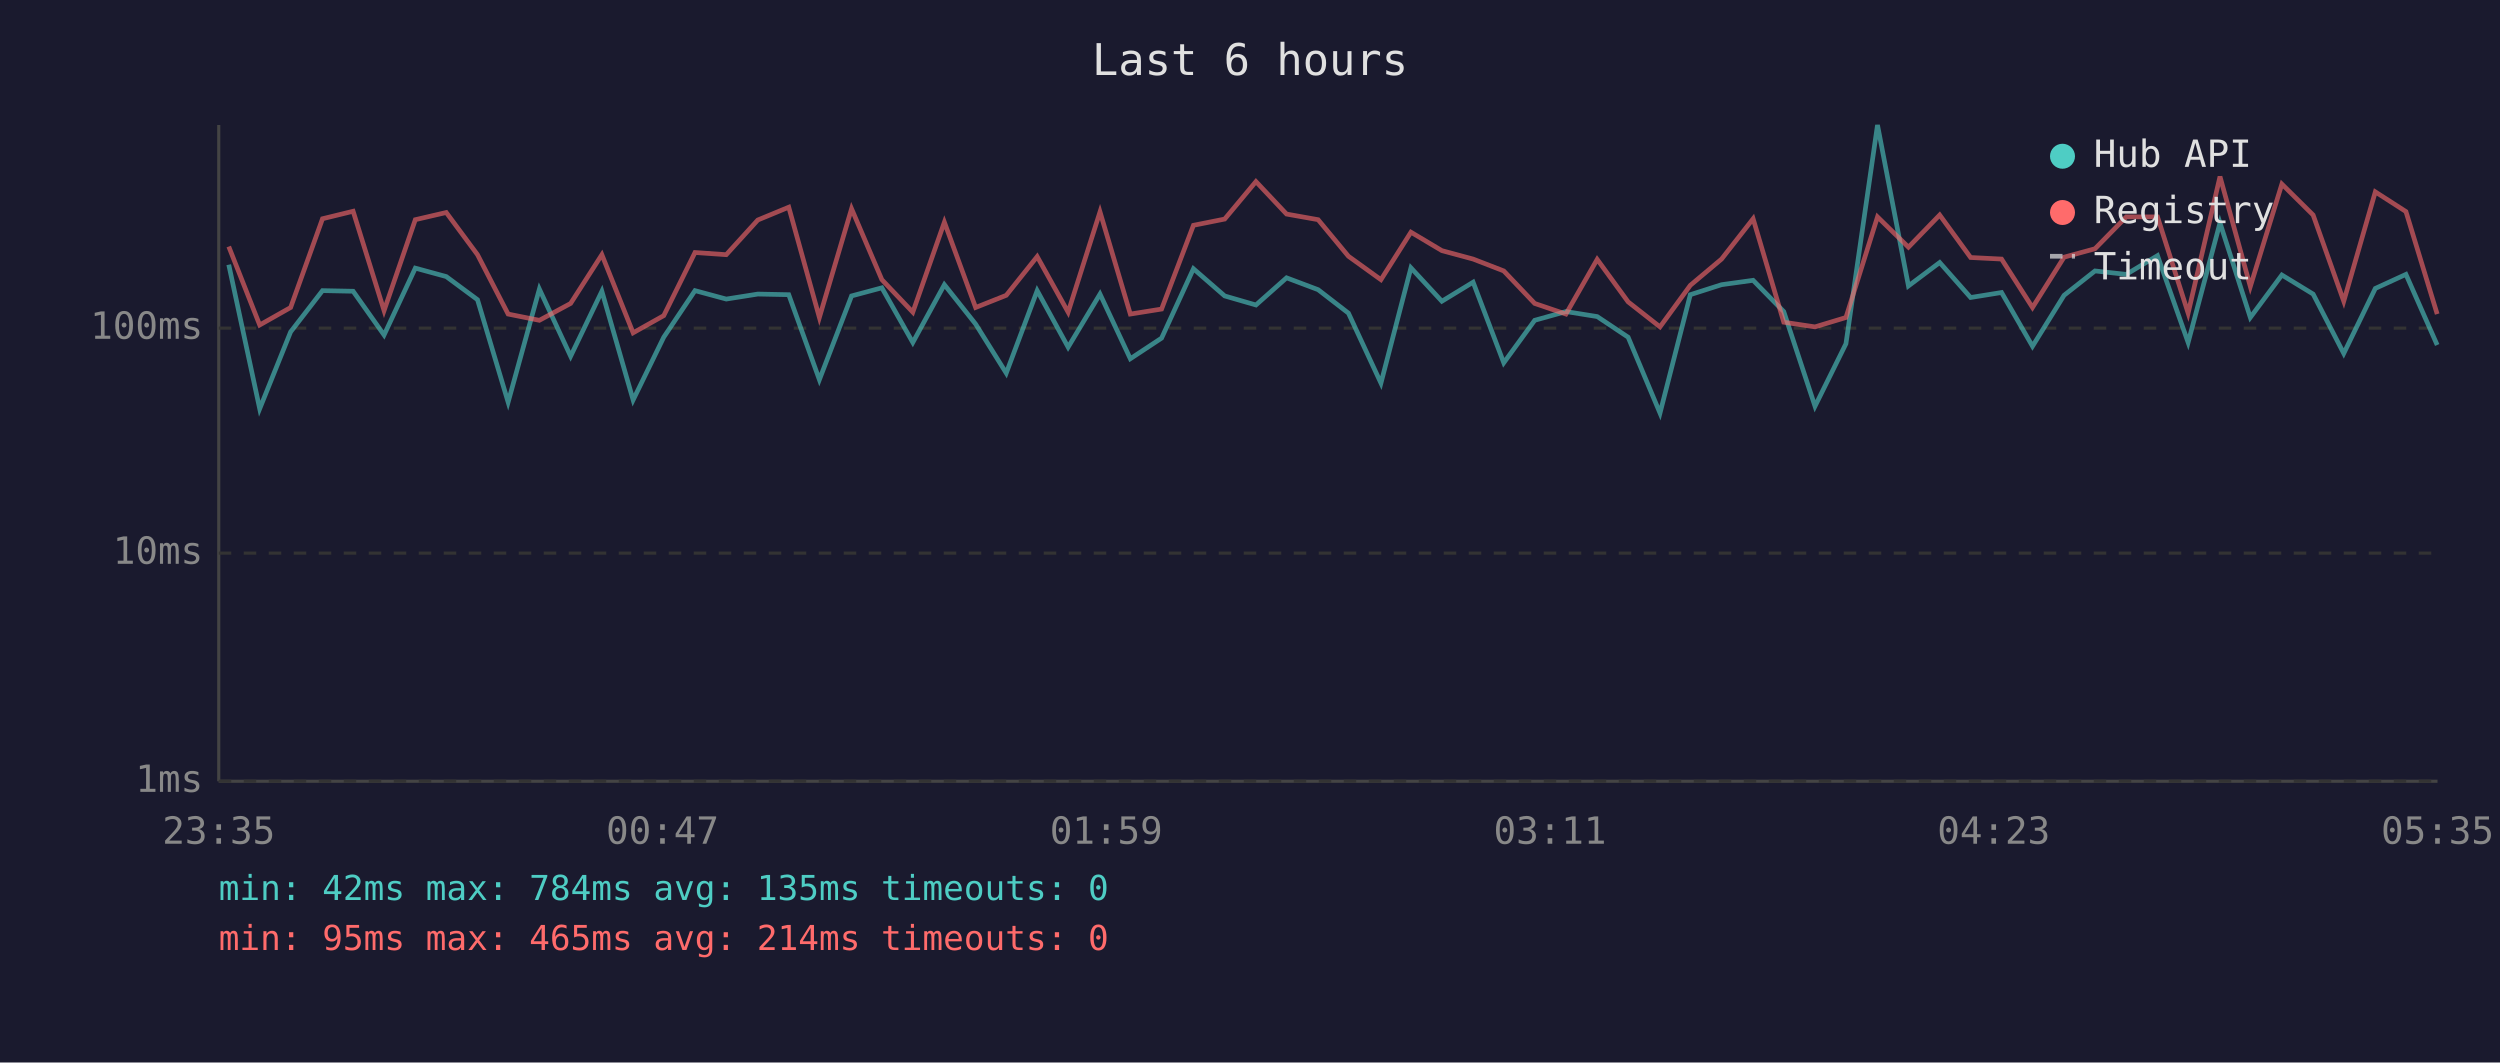
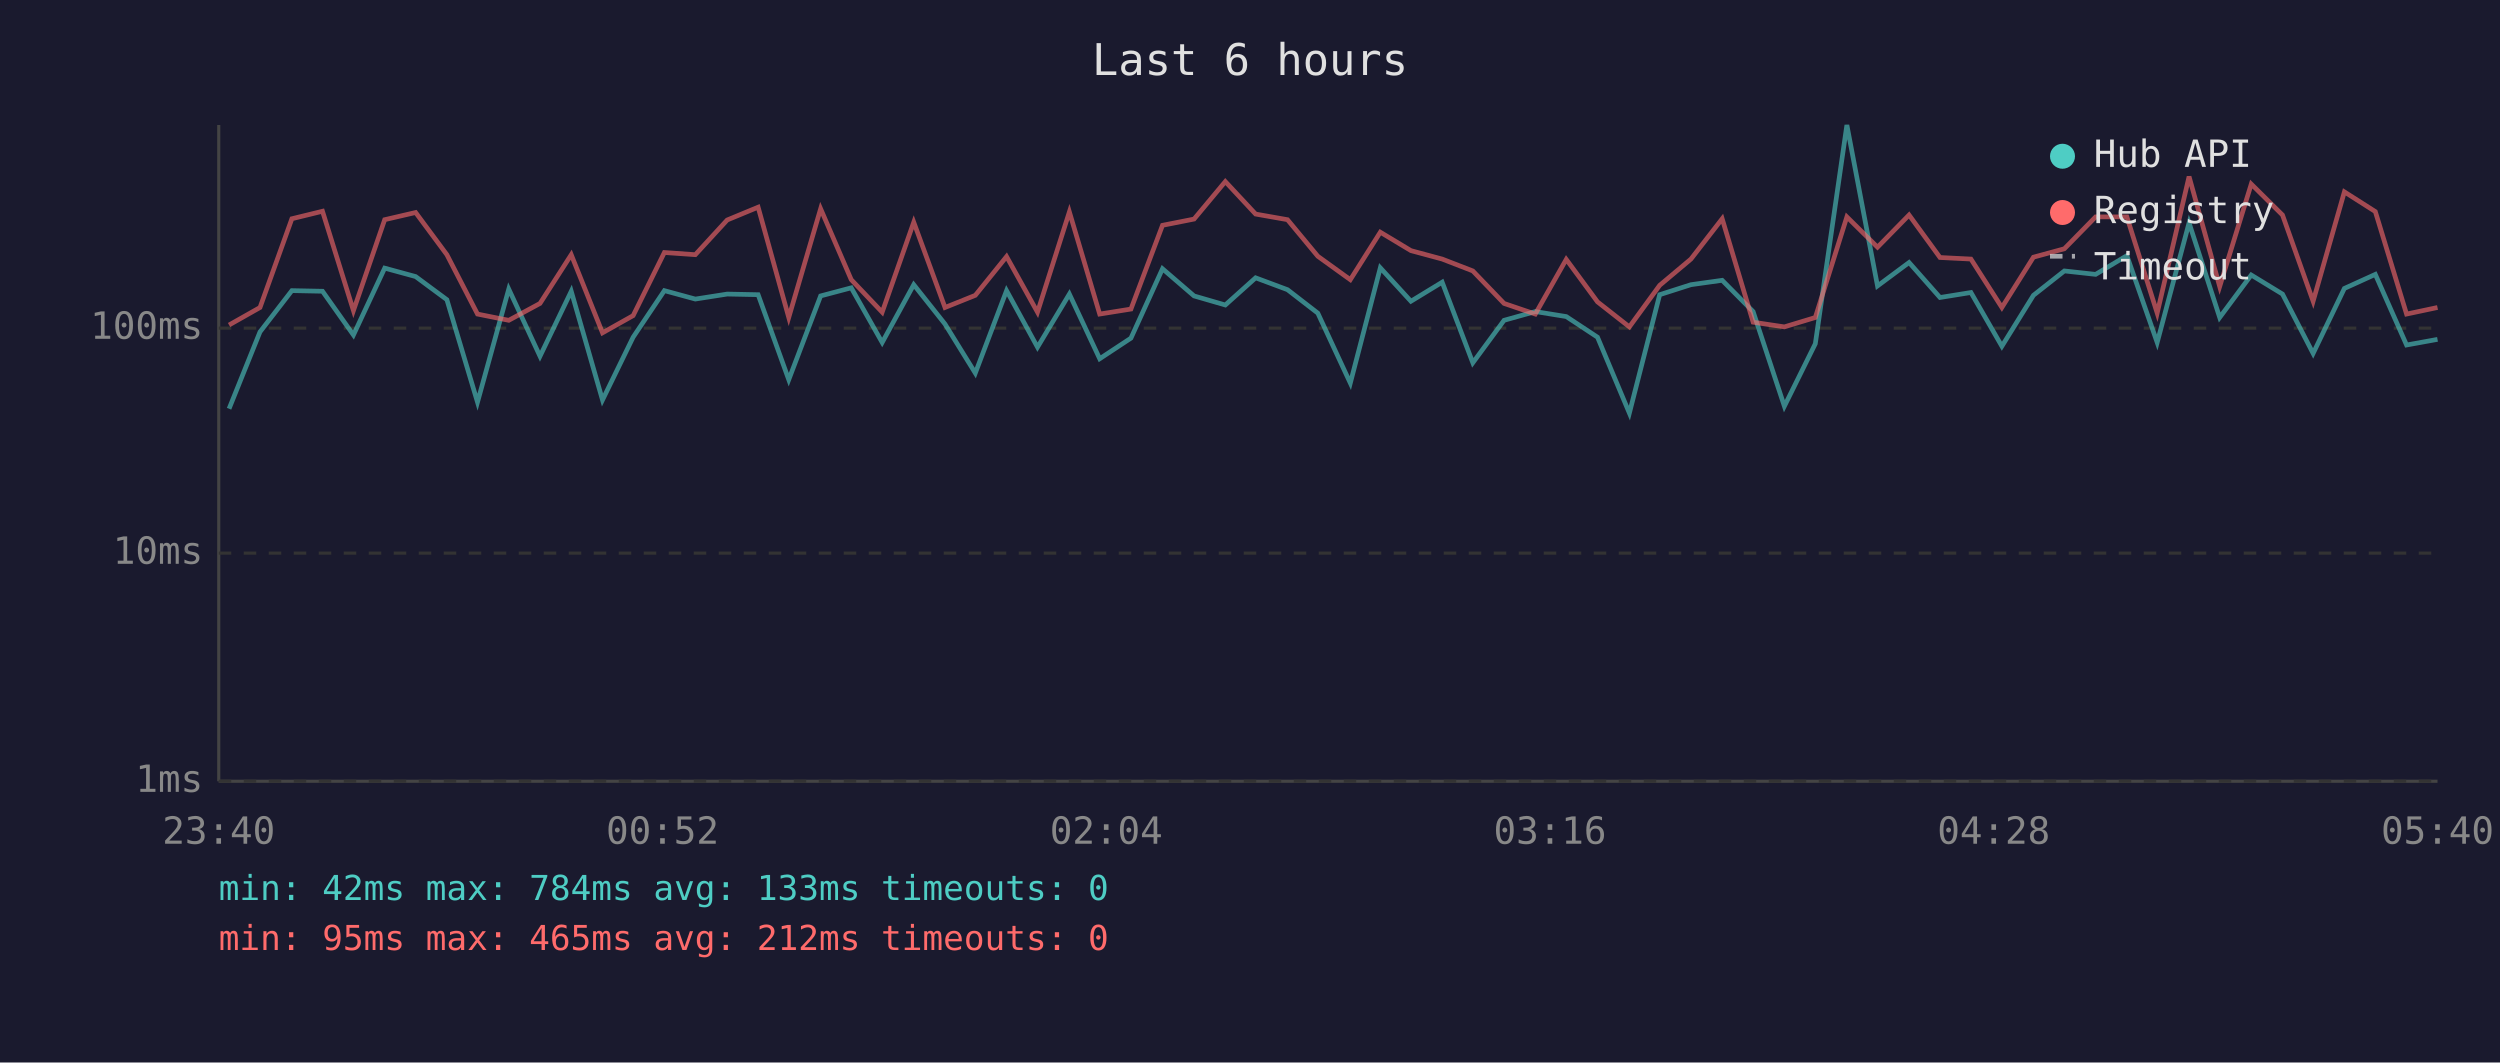
<svg xmlns="http://www.w3.org/2000/svg" viewBox="0 0 800 340" font-family="monospace" font-size="12">
  <rect width="800" height="340" fill="#1a1a2e" />
  <text x="400" y="24" fill="#e0e0e0" font-size="14" text-anchor="middle">Last 6 hours</text>
  <line x1="70" y1="40" x2="70" y2="250" stroke="#444" stroke-width="1" />
  <line x1="70" y1="250" x2="780" y2="250" stroke="#444" stroke-width="1" />
  <line x1="70" y1="250" x2="780" y2="250" stroke="#333" stroke-width="1" stroke-dasharray="4" />
  <text x="65" y="250" fill="#888" text-anchor="end" dominant-baseline="middle">1ms</text>
  <line x1="70" y1="177" x2="780" y2="177" stroke="#333" stroke-width="1" stroke-dasharray="4" />
  <text x="65" y="177" fill="#888" text-anchor="end" dominant-baseline="middle">10ms</text>
  <line x1="70" y1="105" x2="780" y2="105" stroke="#333" stroke-width="1" stroke-dasharray="4" />
  <text x="65" y="105" fill="#888" text-anchor="end" dominant-baseline="middle">100ms</text>
-   <text x="70" y="270" fill="#888" text-anchor="middle">23:35</text>
-   <text x="212" y="270" fill="#888" text-anchor="middle">00:47</text>
-   <text x="354" y="270" fill="#888" text-anchor="middle">01:59</text>
-   <text x="496" y="270" fill="#888" text-anchor="middle">03:11</text>
-   <text x="638" y="270" fill="#888" text-anchor="middle">04:23</text>
-   <text x="780" y="270" fill="#888" text-anchor="middle">05:35</text>
-   <polyline points="73.2,84.7 83.1,130.8 93.0,106.2 103.2,93.0 113.0,93.2 122.9,107.2 132.9,85.8 142.8,88.5 152.8,95.9 162.6,128.7 172.6,92.5 182.6,114.0 192.6,93.2 202.6,128.0 212.4,107.9 222.4,93.0 232.4,95.7 242.5,94.1 252.4,94.3 262.2,121.5 272.5,94.7 282.2,92.1 292.1,109.6 302.2,91.1 312.2,103.7 322.0,119.4 331.9,93.0 341.8,111.1 352.0,94.1 361.7,114.8 371.7,108.2 381.9,86.0 391.9,94.7 401.9,97.6 411.7,88.9 421.8,92.7 431.5,100.2 441.9,122.6 451.5,85.7 461.4,96.4 471.4,90.3 481.2,116.1 491.1,102.5 501.1,99.7 511.1,101.3 521.0,107.9 531.2,132.2 540.9,94.3 550.9,91.1 561.0,89.7 570.8,99.7 580.8,130.0 590.7,110.0 600.8,40.0 610.7,91.5 620.7,84.0 630.6,95.2 640.5,93.6 650.4,110.8 660.5,94.5 670.4,86.7 680.4,87.8 690.4,81.8 700.2,109.6 710.4,71.3 720.1,101.6 730.2,88.0 740.2,94.1 750.0,113.1 760.1,92.3 769.9,87.8 779.9,110.4" fill="none" stroke="#4ecdc4" stroke-width="1.5" opacity="0.6" />
-   <polyline points="73.2,78.9 83.1,104.0 93.0,98.4 103.2,70.0 113.0,67.6 122.9,99.4 132.9,70.3 142.8,68.0 152.8,81.5 162.6,100.5 172.6,102.5 182.6,97.1 192.6,81.5 202.6,106.5 212.4,101.0 222.4,80.8 232.4,81.5 242.5,70.4 252.4,66.3 262.2,101.6 272.5,66.8 282.2,89.5 292.1,99.9 302.2,71.1 312.2,98.4 322.0,94.5 331.9,82.1 341.8,99.9 352.0,67.8 361.7,100.5 371.7,98.9 381.9,72.1 391.9,70.1 401.9,58.1 411.7,68.5 421.8,70.3 431.5,82.0 441.9,89.5 451.5,74.3 461.4,80.2 471.4,82.9 481.2,86.7 491.1,97.1 501.1,100.5 511.1,83.0 521.0,96.6 531.2,104.6 540.9,91.3 550.9,82.9 561.0,70.0 570.8,103.1 580.8,104.6 590.7,101.6 600.8,69.4 610.7,79.1 620.7,68.8 630.6,82.4 640.5,82.9 650.4,98.4 660.5,82.3 670.4,79.6 680.4,69.4 690.4,69.4 700.2,100.2 710.4,56.5 720.1,91.7 730.2,58.9 740.2,68.8 750.0,96.4 760.1,61.4 769.9,67.7 779.9,100.5" fill="none" stroke="#ff6b6b" stroke-width="1.5" opacity="0.6" />
+   <text x="70" y="270" fill="#888" text-anchor="middle">23:40</text>
+   <text x="212" y="270" fill="#888" text-anchor="middle">00:52</text>
+   <text x="354" y="270" fill="#888" text-anchor="middle">02:04</text>
+   <text x="496" y="270" fill="#888" text-anchor="middle">03:16</text>
+   <text x="638" y="270" fill="#888" text-anchor="middle">04:28</text>
+   <text x="780" y="270" fill="#888" text-anchor="middle">05:40</text>
+   <polyline points="73.3,130.8 83.2,106.2 93.4,93.0 103.2,93.2 113.1,107.2 123.1,85.8 133.0,88.5 143.0,95.9 152.8,128.7 162.8,92.5 172.8,114.0 182.8,93.2 192.8,128.0 202.6,107.9 212.6,93.0 222.5,95.7 232.7,94.1 242.6,94.3 252.4,121.5 262.6,94.7 272.4,92.1 282.3,109.6 292.4,91.1 302.4,103.7 312.1,119.4 322.1,93.0 332.0,111.1 342.2,94.1 351.9,114.8 361.9,108.2 372.0,86.0 382.1,94.7 392.1,97.6 401.8,88.9 412.0,92.7 421.7,100.2 432.1,122.6 441.7,85.7 451.5,96.4 461.5,90.3 471.3,116.1 481.3,102.5 491.3,99.7 501.2,101.3 511.2,107.9 521.4,132.2 531.1,94.3 541.1,91.1 551.1,89.7 561.0,99.7 571.0,130.0 580.9,110.0 591.0,40.0 600.8,91.5 610.9,84.0 620.8,95.2 630.7,93.6 640.6,110.8 650.7,94.5 660.6,86.7 670.6,87.8 680.6,81.8 690.3,109.6 700.5,71.3 710.3,101.6 720.4,88.0 730.4,94.1 740.2,113.1 750.2,92.3 760.1,87.8 770.1,110.4 780.0,108.6" fill="none" stroke="#4ecdc4" stroke-width="1.5" opacity="0.6" />
+   <polyline points="73.3,104.0 83.2,98.4 93.4,70.0 103.2,67.6 113.1,99.4 123.1,70.3 133.0,68.0 143.0,81.5 152.8,100.5 162.8,102.5 172.8,97.1 182.8,81.5 192.8,106.5 202.6,101.0 212.6,80.8 222.5,81.5 232.7,70.4 242.6,66.3 252.4,101.6 262.6,66.8 272.4,89.5 282.3,99.9 292.4,71.1 302.4,98.4 312.1,94.5 322.1,82.1 332.0,99.9 342.2,67.8 351.9,100.5 361.9,98.9 372.0,72.1 382.1,70.1 392.1,58.1 401.8,68.5 412.0,70.3 421.7,82.0 432.1,89.5 441.7,74.3 451.5,80.2 461.5,82.9 471.3,86.7 481.3,97.1 491.3,100.5 501.2,83.0 511.2,96.6 521.4,104.6 531.1,91.3 541.1,82.9 551.1,70.0 561.0,103.1 571.0,104.6 580.9,101.6 591.0,69.4 600.8,79.1 610.9,68.8 620.8,82.4 630.7,82.9 640.6,98.4 650.7,82.3 660.6,79.6 670.6,69.4 680.6,69.4 690.3,100.2 700.5,56.5 710.3,91.7 720.4,58.9 730.4,68.8 740.2,96.4 750.2,61.4 760.1,67.7 770.1,100.5 780.0,98.4" fill="none" stroke="#ff6b6b" stroke-width="1.5" opacity="0.6" />
  <circle cx="660" cy="50" r="4" fill="#4ecdc4" />
  <text x="670" y="50" fill="#e0e0e0" dominant-baseline="middle">Hub API</text>
  <circle cx="660" cy="68" r="4" fill="#ff6b6b" />
  <text x="670" y="68" fill="#e0e0e0" dominant-baseline="middle">Registry</text>
  <line x1="656" y1="82" x2="664" y2="82" stroke="#e0e0e0" stroke-width="1.5" stroke-dasharray="4,3" opacity="0.7" />
  <text x="670" y="86" fill="#e0e0e0" dominant-baseline="middle">Timeout</text>
-   <text x="70" y="288" fill="#4ecdc4" font-size="11">min: 42ms  max: 784ms  avg: 135ms  timeouts: 0</text>
-   <text x="70" y="304" fill="#ff6b6b" font-size="11">min: 95ms  max: 465ms  avg: 214ms  timeouts: 0</text>
+   <text x="70" y="288" fill="#4ecdc4" font-size="11">min: 42ms  max: 784ms  avg: 133ms  timeouts: 0</text>
+   <text x="70" y="304" fill="#ff6b6b" font-size="11">min: 95ms  max: 465ms  avg: 212ms  timeouts: 0</text>
</svg>
